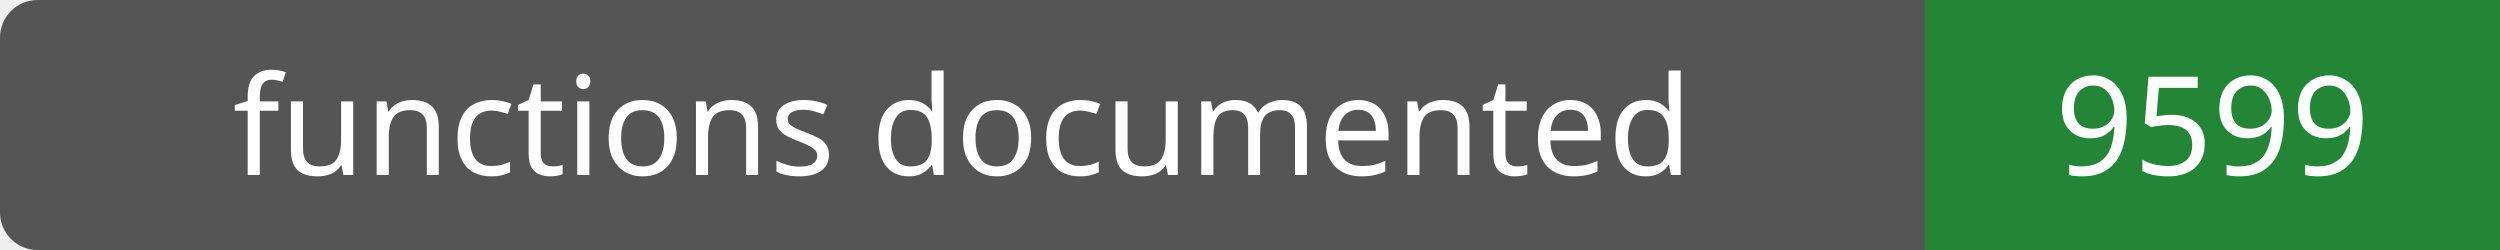
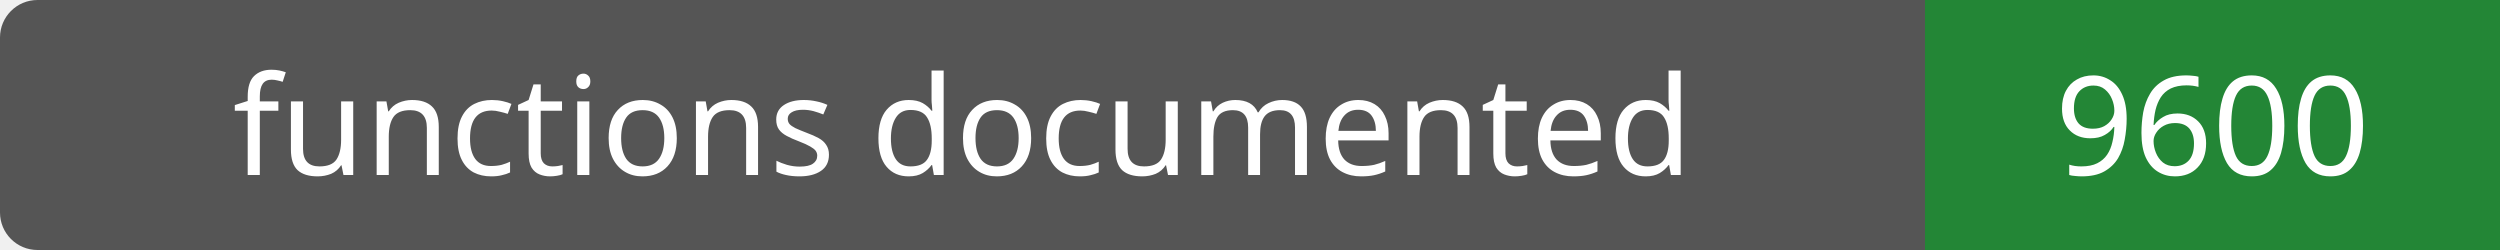
- <svg xmlns="http://www.w3.org/2000/svg" width="200" height="20" role="img" aria-label="functions documented: 9599">
+ <svg xmlns="http://www.w3.org/2000/svg" width="200" height="20" role="img" aria-label="functions documented: 9600">
  <rect width="200" height="20" rx="3" fill="#555" />
  <path fill="#238636" d="M154 0h46v20H154z" />
  <g fill="#fff" text-anchor="middle" font-family="Verdana,sans-serif" font-size="11">
    <text x="77.0" y="14">functions documented</text>
-     <text x="177.0" y="14">9599</text>
+     <text x="177.0" y="14">9600</text>
  </g>
</svg>
